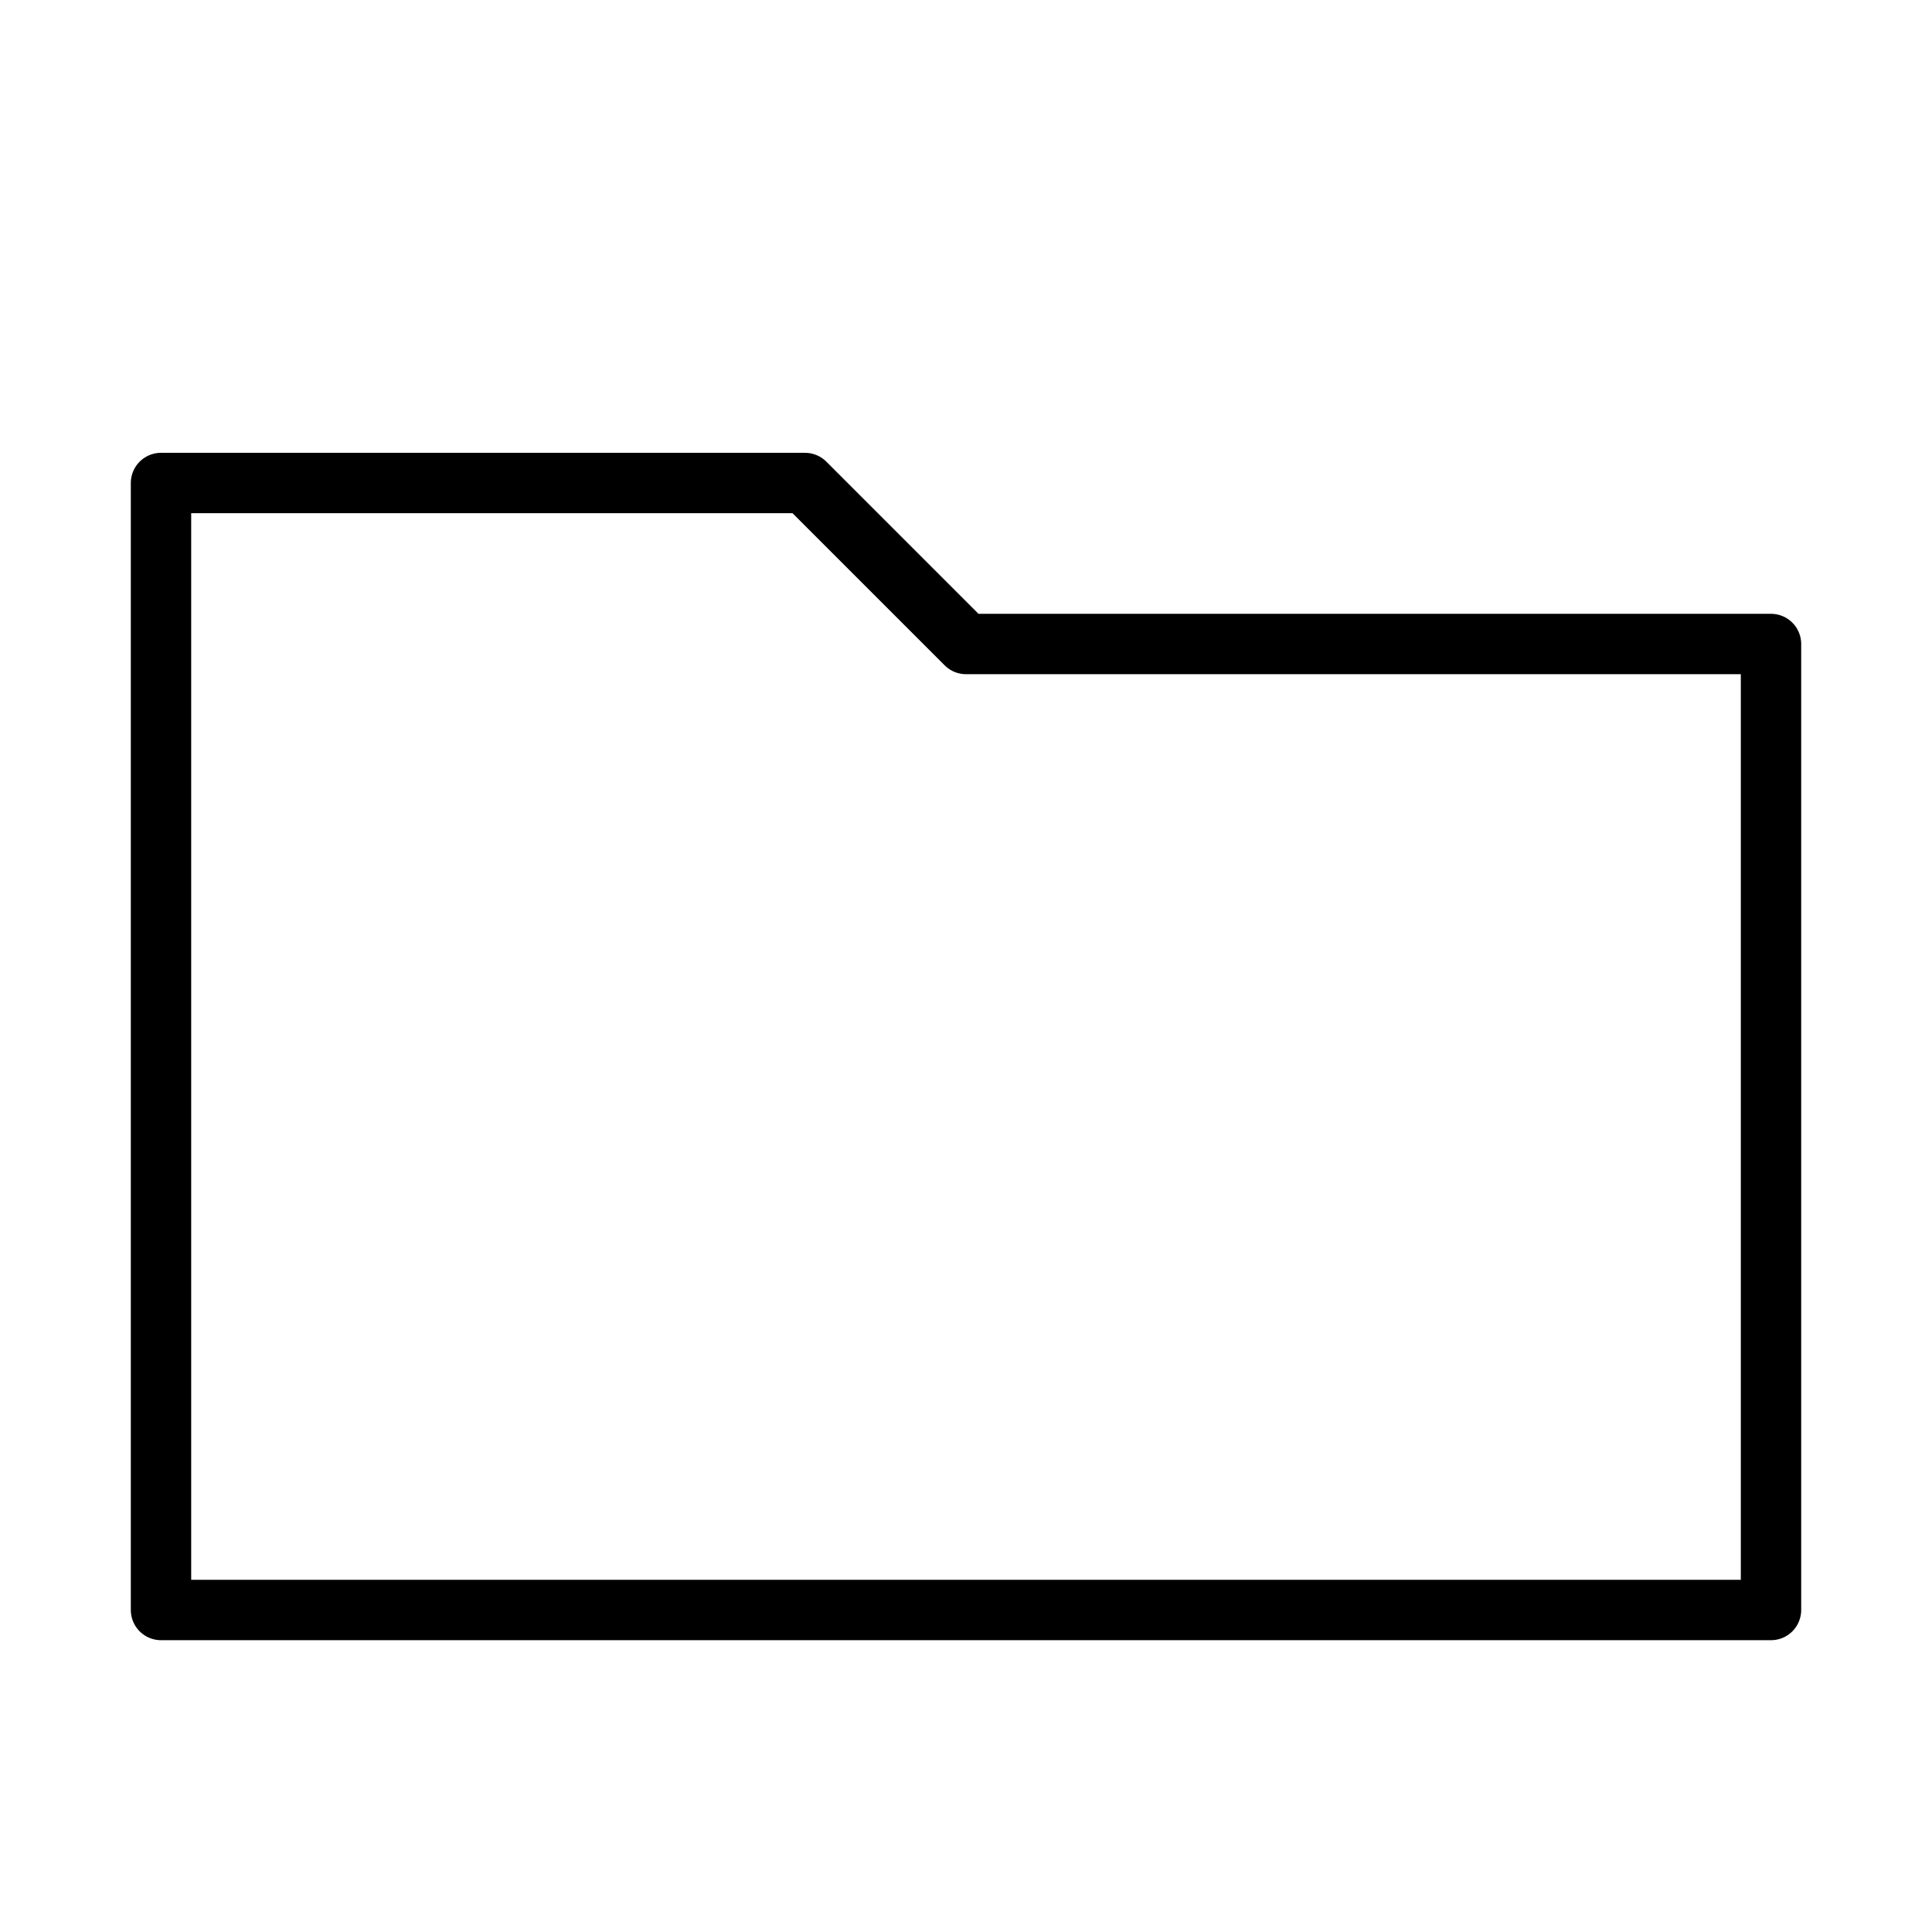
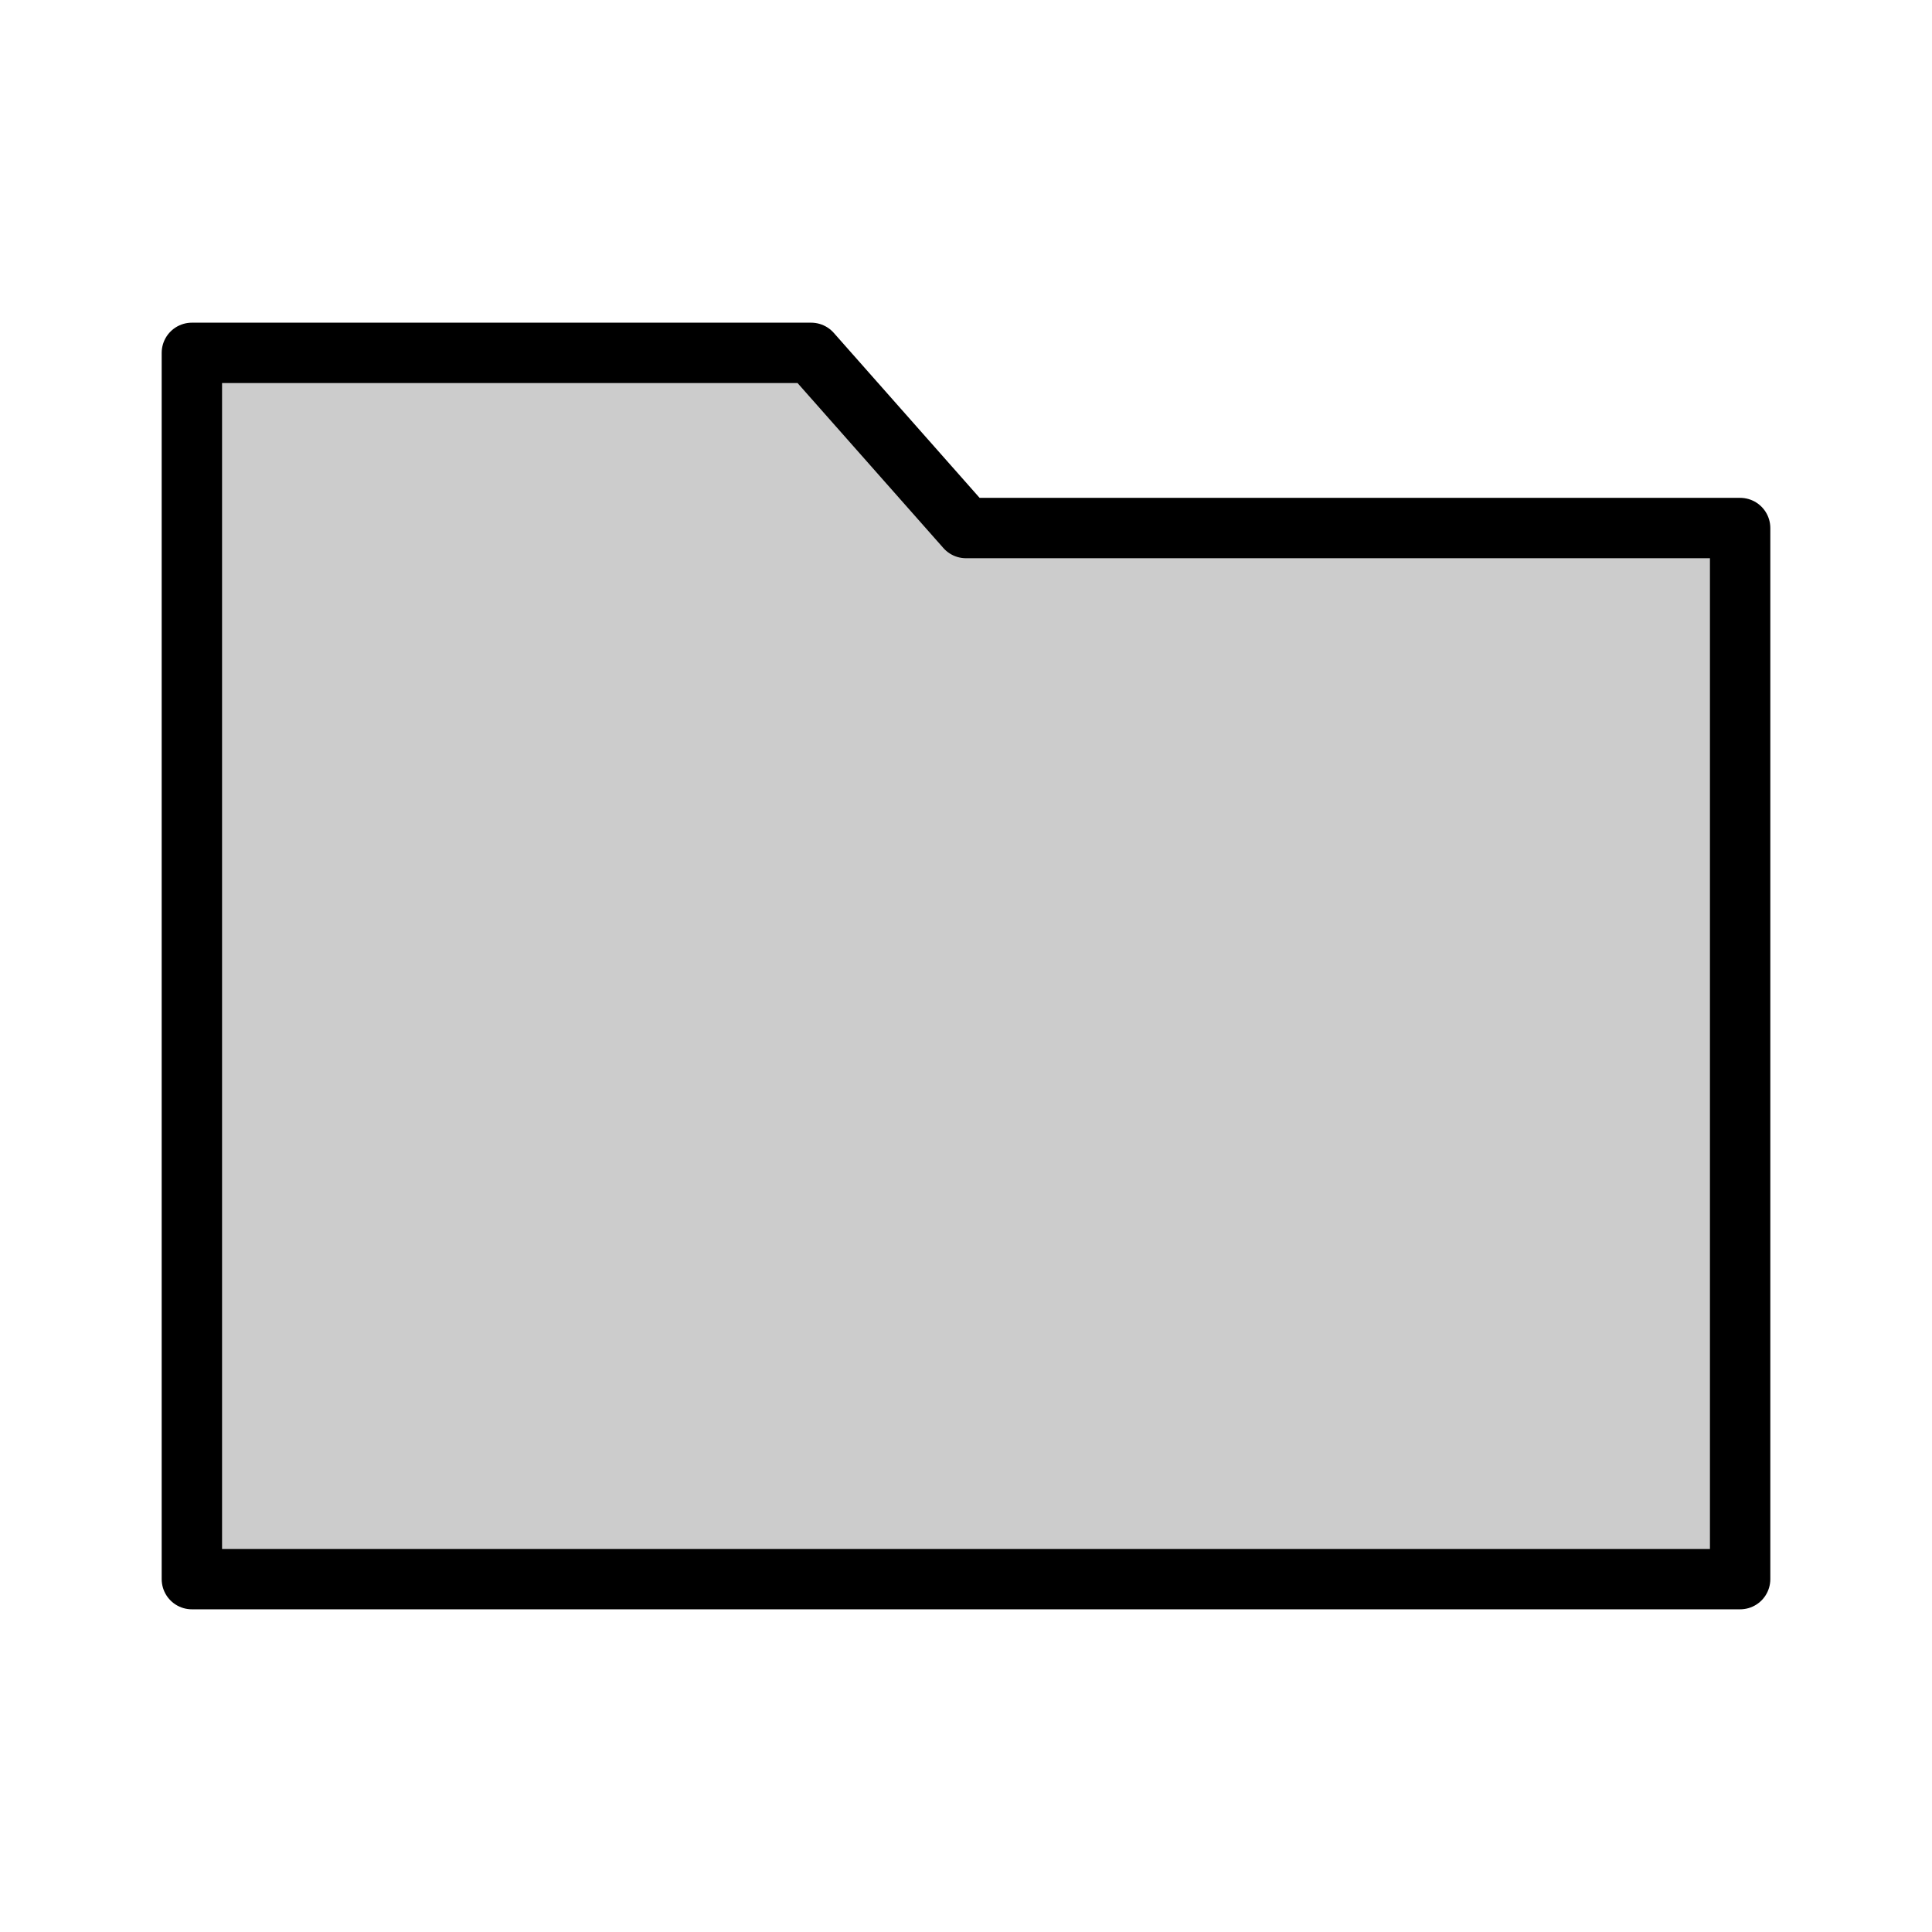
<svg xmlns="http://www.w3.org/2000/svg" viewBox="0 0 48 48">
-   <path d="M4 12h16l4 4h20v24H4z" fill="none" stroke="currentColor" stroke-width="1.5" stroke-linejoin="round" />
+   <path d="M 4.767,8.767 H 20.153 L 24,13.119 H 43.233 V 39.233 H 4.767 Z" stroke="currentColor" stroke-width="1.5" stroke-linejoin="round" fill-opacity="0.2" fill="currentColor" id="path1" />
</svg>
